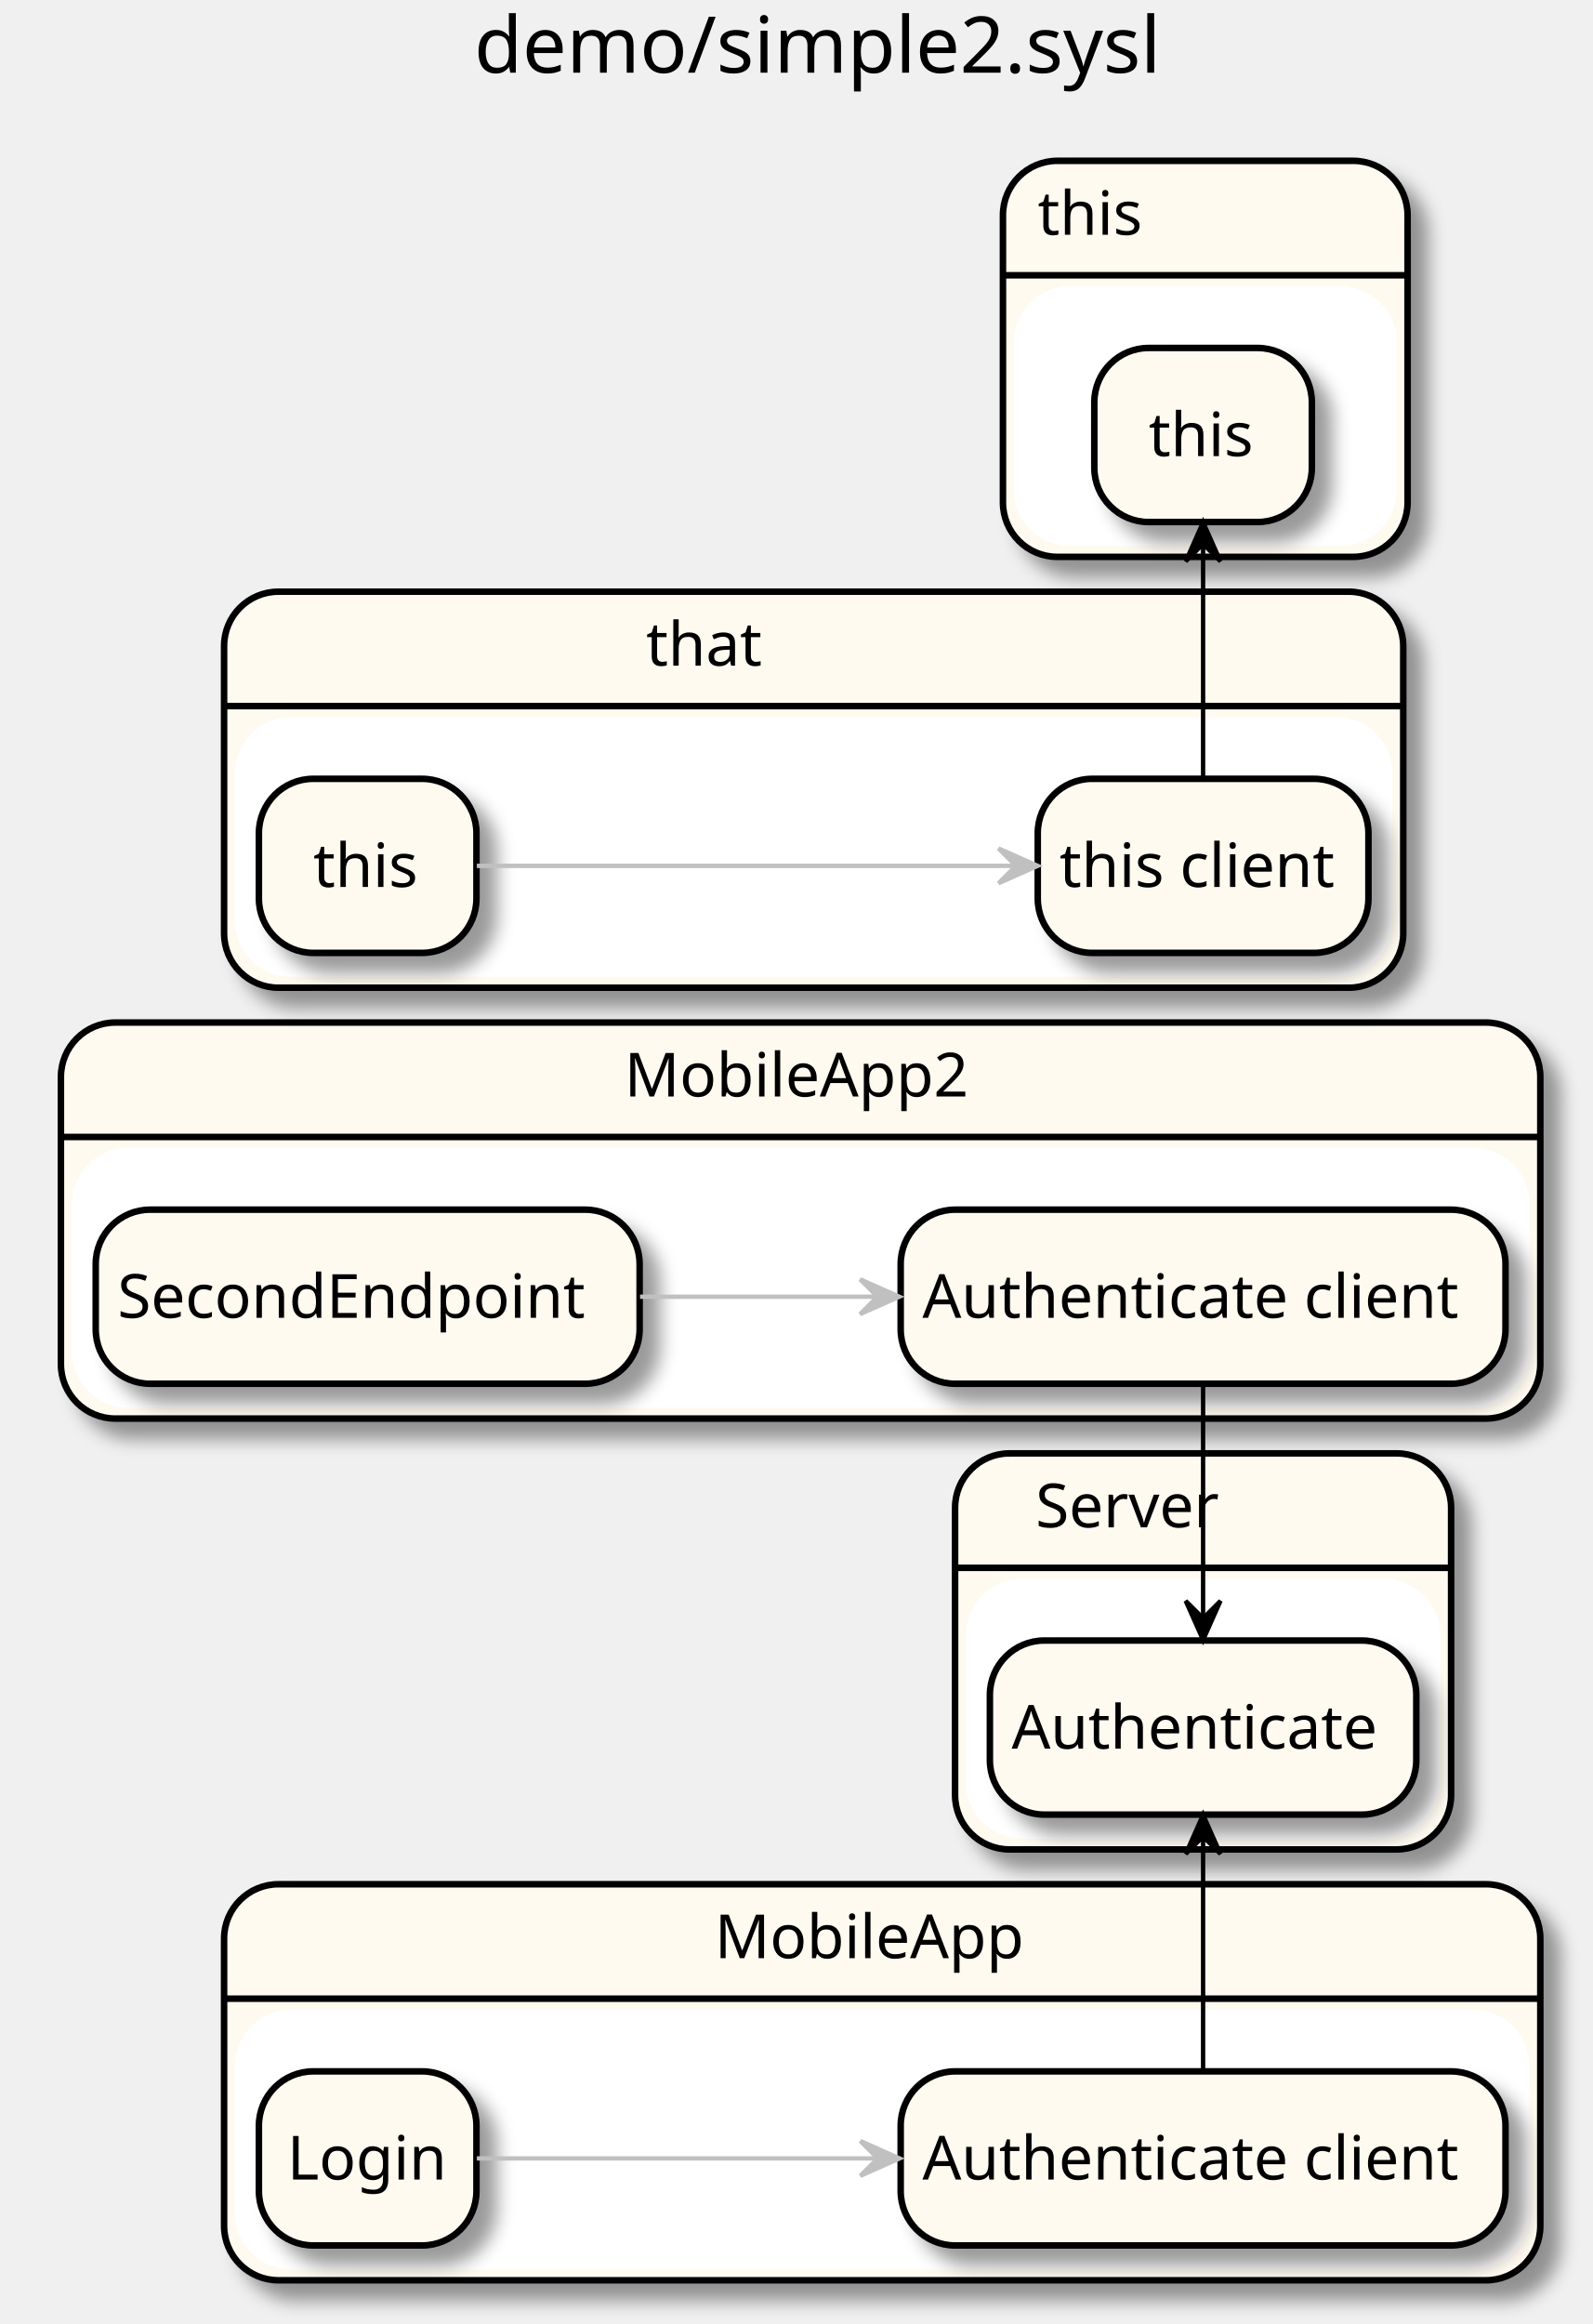
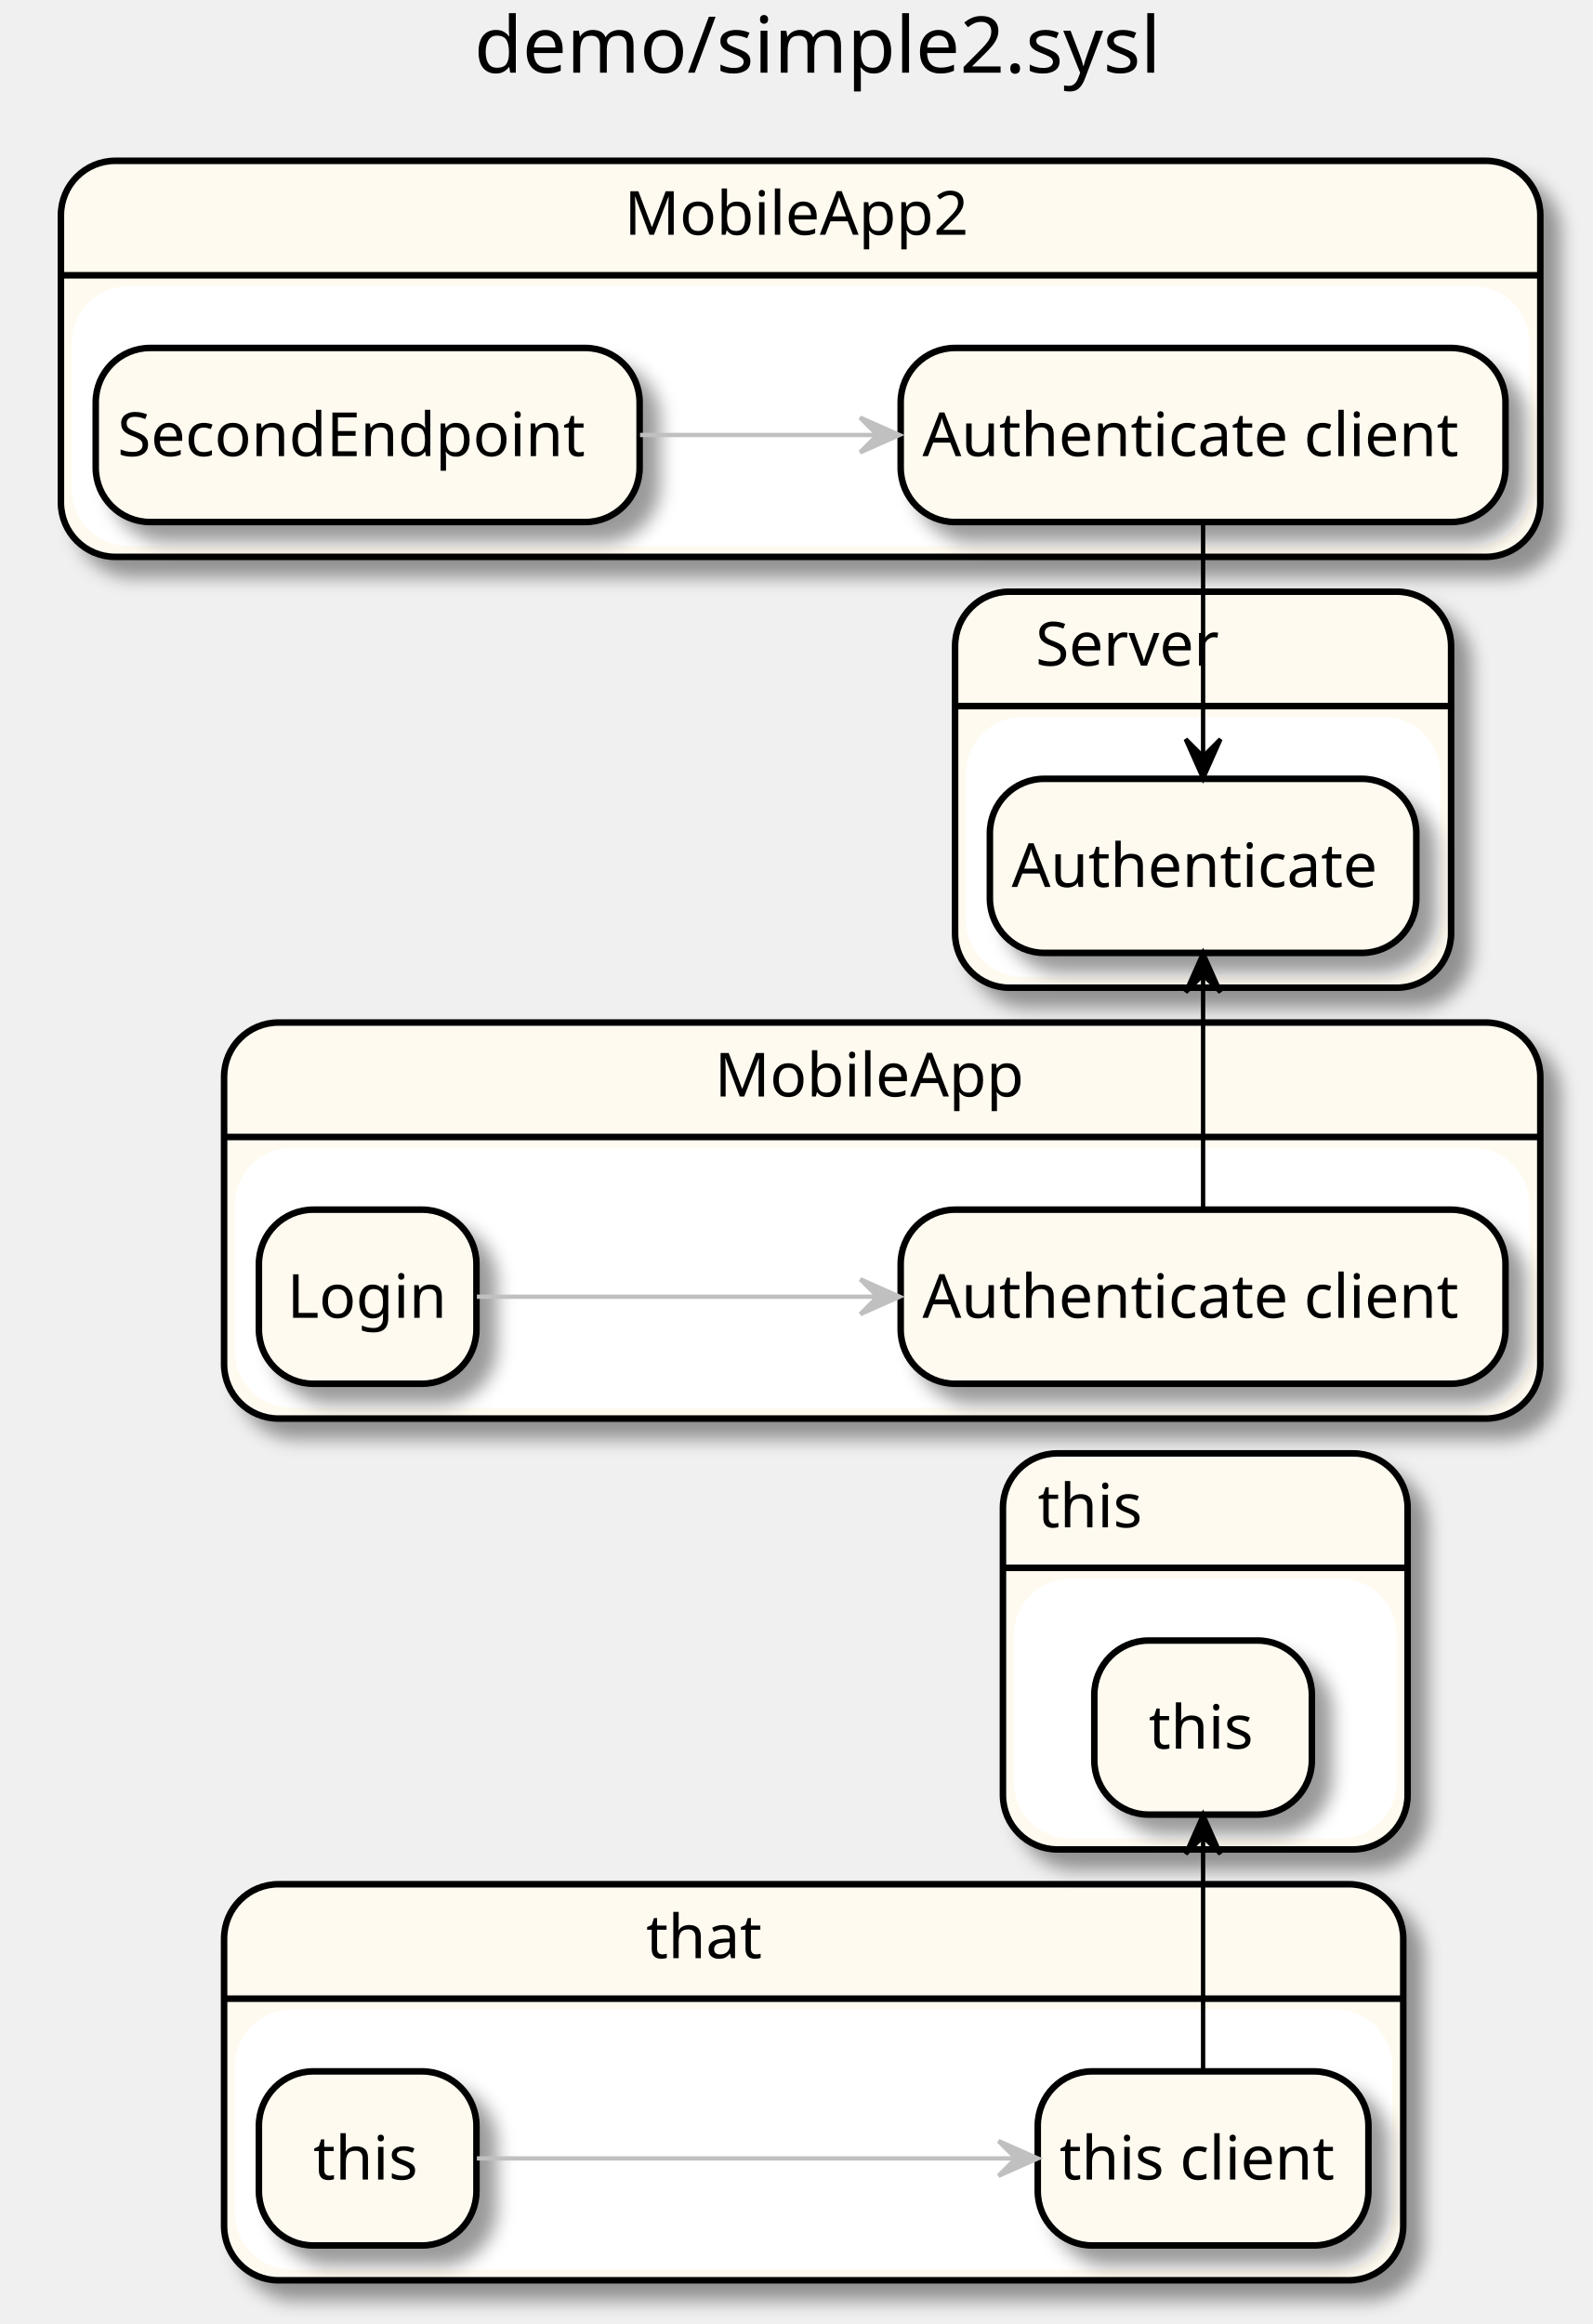
<svg xmlns="http://www.w3.org/2000/svg" contentScriptType="application/ecmascript" contentStyleType="text/css" height="534px" preserveAspectRatio="none" style="width:366px;height:534px;" version="1.1" viewBox="0 0 366 534" width="366px" zoomAndPan="magnify">
  <defs>
-     <filter height="300%" id="f10fjtaz3y27jy" width="300%" x="-1" y="-1">
+     <filter height="300%" id="f1su5obtea0nge" width="300%" x="-1" y="-1">
      <feGaussianBlur result="blurOut" stdDeviation="2.0" />
      <feColorMatrix in="blurOut" result="blurOut2" type="matrix" values="0 0 0 0 0 0 0 0 0 0 0 0 0 0 0 0 0 0 .4 0" />
      <feOffset dx="4.0" dy="4.0" in="blurOut2" result="blurOut3" />
      <feBlend in="SourceGraphic" in2="blurOut3" mode="normal" />
    </filter>
  </defs>
  <g>
    <text fill="#000000" font-family="sans-serif" font-size="18" lengthAdjust="spacingAndGlyphs" textLength="162" x="109" y="16.708">demo/simple2.sysl</text>
-     <rect fill="#FFFAF0" filter="url(#f10fjtaz3y27jy)" height="91" rx="12.5" ry="12.5" style="stroke: #000000; stroke-width: 1.5;" width="302.5" x="51.5" y="432.953" />
-     <rect fill="#FFFFFF" height="58.703" rx="12.5" ry="12.5" style="stroke: #FFFFFF; stroke-width: 1.0;" width="296.5" x="54.5" y="462.25" />
-     <line style="stroke: #000000; stroke-width: 1.5;" x1="51.5" x2="354" y1="459.25" y2="459.25" />
-     <text fill="#000000" font-family="sans-serif" font-size="14" lengthAdjust="spacingAndGlyphs" textLength="72" x="164.25" y="449.948">MobileApp</text>
-     <rect fill="#FFFAF0" filter="url(#f10fjtaz3y27jy)" height="91" rx="12.5" ry="12.5" style="stroke: #000000; stroke-width: 1.5;" width="340" x="14" y="234.953" />
-     <rect fill="#FFFFFF" height="58.703" rx="12.5" ry="12.5" style="stroke: #FFFFFF; stroke-width: 1.0;" width="334" x="17" y="264.25" />
-     <line style="stroke: #000000; stroke-width: 1.5;" x1="14" x2="354" y1="261.25" y2="261.25" />
-     <text fill="#000000" font-family="sans-serif" font-size="14" lengthAdjust="spacingAndGlyphs" textLength="81" x="143.5" y="251.948">MobileApp2</text>
-     <rect fill="#FFFAF0" filter="url(#f10fjtaz3y27jy)" height="91" rx="12.5" ry="12.5" style="stroke: #000000; stroke-width: 1.5;" width="114" x="219.5" y="333.953" />
-     <rect fill="#FFFFFF" height="58.703" rx="12.5" ry="12.5" style="stroke: #FFFFFF; stroke-width: 1.0;" width="108" x="222.5" y="363.25" />
-     <line style="stroke: #000000; stroke-width: 1.5;" x1="219.5" x2="333.5" y1="360.25" y2="360.25" />
-     <text fill="#000000" font-family="sans-serif" font-size="14" lengthAdjust="spacingAndGlyphs" textLength="44" x="238" y="350.948">Server</text>
-     <rect fill="#FFFAF0" filter="url(#f10fjtaz3y27jy)" height="91" rx="12.5" ry="12.5" style="stroke: #000000; stroke-width: 1.5;" width="271" x="51.5" y="135.953" />
-     <rect fill="#FFFFFF" height="58.703" rx="12.5" ry="12.5" style="stroke: #FFFFFF; stroke-width: 1.0;" width="265" x="54.5" y="165.25" />
-     <line style="stroke: #000000; stroke-width: 1.5;" x1="51.5" x2="322.5" y1="162.25" y2="162.25" />
-     <text fill="#000000" font-family="sans-serif" font-size="14" lengthAdjust="spacingAndGlyphs" textLength="27" x="148.5" y="152.948">that</text>
-     <rect fill="#FFFAF0" filter="url(#f10fjtaz3y27jy)" height="91" rx="12.5" ry="12.5" style="stroke: #000000; stroke-width: 1.5;" width="93" x="230.5" y="36.953" />
-     <rect fill="#FFFFFF" height="58.703" rx="12.5" ry="12.5" style="stroke: #FFFFFF; stroke-width: 1.0;" width="87" x="233.5" y="66.25" />
-     <line style="stroke: #000000; stroke-width: 1.5;" x1="230.5" x2="323.5" y1="63.25" y2="63.25" />
-     <text fill="#000000" font-family="sans-serif" font-size="14" lengthAdjust="spacingAndGlyphs" textLength="25" x="238.5" y="53.948">this</text>
-     <rect fill="#FFFAF0" filter="url(#f10fjtaz3y27jy)" height="40" rx="12.5" ry="12.5" style="stroke: #000000; stroke-width: 1.5;" width="139" x="207" y="475.953" />
-     <text fill="#000000" font-family="sans-serif" font-size="14" lengthAdjust="spacingAndGlyphs" textLength="129" x="212" y="500.8">Authenticate client</text>
-     <rect fill="#FFFAF0" filter="url(#f10fjtaz3y27jy)" height="40" rx="12.5" ry="12.5" style="stroke: #000000; stroke-width: 1.5;" width="50" x="59.5" y="475.953" />
-     <text fill="#000000" font-family="sans-serif" font-size="14" lengthAdjust="spacingAndGlyphs" textLength="37" x="66" y="500.8">Login</text>
-     <rect fill="#FFFAF0" filter="url(#f10fjtaz3y27jy)" height="40" rx="12.5" ry="12.5" style="stroke: #000000; stroke-width: 1.5;" width="139" x="207" y="277.953" />
+     <rect fill="#FFFAF0" filter="url(#f1su5obtea0nge)" height="91" rx="12.5" ry="12.5" style="stroke: #000000; stroke-width: 1.5;" width="302.5" x="51.5" y="234.953" />
+     <rect fill="#FFFFFF" height="58.703" rx="12.5" ry="12.5" style="stroke: #FFFFFF; stroke-width: 1.0;" width="296.5" x="54.5" y="264.25" />
+     <line style="stroke: #000000; stroke-width: 1.5;" x1="51.5" x2="354" y1="261.25" y2="261.25" />
+     <text fill="#000000" font-family="sans-serif" font-size="14" lengthAdjust="spacingAndGlyphs" textLength="72" x="164.25" y="251.948">MobileApp</text>
+     <rect fill="#FFFAF0" filter="url(#f1su5obtea0nge)" height="91" rx="12.5" ry="12.5" style="stroke: #000000; stroke-width: 1.5;" width="340" x="14" y="36.953" />
+     <rect fill="#FFFFFF" height="58.703" rx="12.5" ry="12.5" style="stroke: #FFFFFF; stroke-width: 1.0;" width="334" x="17" y="66.25" />
+     <line style="stroke: #000000; stroke-width: 1.5;" x1="14" x2="354" y1="63.25" y2="63.25" />
+     <text fill="#000000" font-family="sans-serif" font-size="14" lengthAdjust="spacingAndGlyphs" textLength="81" x="143.5" y="53.948">MobileApp2</text>
+     <rect fill="#FFFAF0" filter="url(#f1su5obtea0nge)" height="91" rx="12.5" ry="12.5" style="stroke: #000000; stroke-width: 1.5;" width="114" x="219.5" y="135.953" />
+     <rect fill="#FFFFFF" height="58.703" rx="12.5" ry="12.5" style="stroke: #FFFFFF; stroke-width: 1.0;" width="108" x="222.5" y="165.25" />
+     <line style="stroke: #000000; stroke-width: 1.5;" x1="219.5" x2="333.5" y1="162.25" y2="162.25" />
+     <text fill="#000000" font-family="sans-serif" font-size="14" lengthAdjust="spacingAndGlyphs" textLength="44" x="238" y="152.948">Server</text>
+     <rect fill="#FFFAF0" filter="url(#f1su5obtea0nge)" height="91" rx="12.5" ry="12.5" style="stroke: #000000; stroke-width: 1.5;" width="271" x="51.5" y="432.953" />
+     <rect fill="#FFFFFF" height="58.703" rx="12.5" ry="12.5" style="stroke: #FFFFFF; stroke-width: 1.0;" width="265" x="54.5" y="462.25" />
+     <line style="stroke: #000000; stroke-width: 1.5;" x1="51.5" x2="322.5" y1="459.25" y2="459.25" />
+     <text fill="#000000" font-family="sans-serif" font-size="14" lengthAdjust="spacingAndGlyphs" textLength="27" x="148.5" y="449.948">that</text>
+     <rect fill="#FFFAF0" filter="url(#f1su5obtea0nge)" height="91" rx="12.5" ry="12.5" style="stroke: #000000; stroke-width: 1.5;" width="93" x="230.5" y="333.953" />
+     <rect fill="#FFFFFF" height="58.703" rx="12.5" ry="12.5" style="stroke: #FFFFFF; stroke-width: 1.0;" width="87" x="233.5" y="363.25" />
+     <line style="stroke: #000000; stroke-width: 1.5;" x1="230.5" x2="323.5" y1="360.25" y2="360.25" />
+     <text fill="#000000" font-family="sans-serif" font-size="14" lengthAdjust="spacingAndGlyphs" textLength="25" x="238.5" y="350.948">this</text>
+     <rect fill="#FFFAF0" filter="url(#f1su5obtea0nge)" height="40" rx="12.5" ry="12.5" style="stroke: #000000; stroke-width: 1.5;" width="139" x="207" y="277.953" />
    <text fill="#000000" font-family="sans-serif" font-size="14" lengthAdjust="spacingAndGlyphs" textLength="129" x="212" y="302.8">Authenticate client</text>
-     <rect fill="#FFFAF0" filter="url(#f10fjtaz3y27jy)" height="40" rx="12.5" ry="12.5" style="stroke: #000000; stroke-width: 1.5;" width="125" x="22" y="277.953" />
-     <text fill="#000000" font-family="sans-serif" font-size="14" lengthAdjust="spacingAndGlyphs" textLength="115" x="27" y="302.8">SecondEndpoint</text>
-     <rect fill="#FFFAF0" filter="url(#f10fjtaz3y27jy)" height="40" rx="12.5" ry="12.5" style="stroke: #000000; stroke-width: 1.5;" width="98" x="227.5" y="376.953" />
-     <text fill="#000000" font-family="sans-serif" font-size="14" lengthAdjust="spacingAndGlyphs" textLength="88" x="232.5" y="401.8">Authenticate</text>
-     <rect fill="#FFFAF0" filter="url(#f10fjtaz3y27jy)" height="40" rx="12.5" ry="12.5" style="stroke: #000000; stroke-width: 1.5;" width="50" x="59.5" y="178.953" />
-     <text fill="#000000" font-family="sans-serif" font-size="14" lengthAdjust="spacingAndGlyphs" textLength="25" x="72" y="203.8">this</text>
-     <rect fill="#FFFAF0" filter="url(#f10fjtaz3y27jy)" height="40" rx="12.5" ry="12.5" style="stroke: #000000; stroke-width: 1.5;" width="76" x="238.5" y="178.953" />
-     <text fill="#000000" font-family="sans-serif" font-size="14" lengthAdjust="spacingAndGlyphs" textLength="66" x="243.5" y="203.8">this client</text>
-     <rect fill="#FFFAF0" filter="url(#f10fjtaz3y27jy)" height="40" rx="12.5" ry="12.5" style="stroke: #000000; stroke-width: 1.5;" width="50" x="251.5" y="79.953" />
-     <text fill="#000000" font-family="sans-serif" font-size="14" lengthAdjust="spacingAndGlyphs" textLength="25" x="264" y="104.8">this</text>
-     <path d="M109.601,495.953 C132.95,495.953 168.943,495.953 201.535,495.953 " fill="none" id="_1-&gt;_0" style="stroke: #C0C0C0; stroke-width: 1.0;" />
-     <polygon fill="#C0C0C0" points="206.734,495.953,197.734,491.953,201.734,495.953,197.734,499.953,206.734,495.953" style="stroke: #C0C0C0; stroke-width: 1.0;" />
-     <path d="M276.5,475.844 C276.5,457.91 276.5,439.976 276.5,422.042 " fill="none" id="_0-&gt;_4" style="stroke: #000000; stroke-width: 1.0;" />
+     <rect fill="#FFFAF0" filter="url(#f1su5obtea0nge)" height="40" rx="12.5" ry="12.5" style="stroke: #000000; stroke-width: 1.5;" width="50" x="59.5" y="277.953" />
+     <text fill="#000000" font-family="sans-serif" font-size="14" lengthAdjust="spacingAndGlyphs" textLength="37" x="66" y="302.8">Login</text>
+     <rect fill="#FFFAF0" filter="url(#f1su5obtea0nge)" height="40" rx="12.5" ry="12.5" style="stroke: #000000; stroke-width: 1.5;" width="139" x="207" y="79.953" />
+     <text fill="#000000" font-family="sans-serif" font-size="14" lengthAdjust="spacingAndGlyphs" textLength="129" x="212" y="104.8">Authenticate client</text>
+     <rect fill="#FFFAF0" filter="url(#f1su5obtea0nge)" height="40" rx="12.5" ry="12.5" style="stroke: #000000; stroke-width: 1.5;" width="125" x="22" y="79.953" />
+     <text fill="#000000" font-family="sans-serif" font-size="14" lengthAdjust="spacingAndGlyphs" textLength="115" x="27" y="104.8">SecondEndpoint</text>
+     <rect fill="#FFFAF0" filter="url(#f1su5obtea0nge)" height="40" rx="12.5" ry="12.5" style="stroke: #000000; stroke-width: 1.5;" width="98" x="227.5" y="178.953" />
+     <text fill="#000000" font-family="sans-serif" font-size="14" lengthAdjust="spacingAndGlyphs" textLength="88" x="232.5" y="203.8">Authenticate</text>
+     <rect fill="#FFFAF0" filter="url(#f1su5obtea0nge)" height="40" rx="12.5" ry="12.5" style="stroke: #000000; stroke-width: 1.5;" width="50" x="59.5" y="475.953" />
+     <text fill="#000000" font-family="sans-serif" font-size="14" lengthAdjust="spacingAndGlyphs" textLength="25" x="72" y="500.8">this</text>
+     <rect fill="#FFFAF0" filter="url(#f1su5obtea0nge)" height="40" rx="12.5" ry="12.5" style="stroke: #000000; stroke-width: 1.5;" width="76" x="238.5" y="475.953" />
+     <text fill="#000000" font-family="sans-serif" font-size="14" lengthAdjust="spacingAndGlyphs" textLength="66" x="243.5" y="500.8">this client</text>
+     <rect fill="#FFFAF0" filter="url(#f1su5obtea0nge)" height="40" rx="12.5" ry="12.5" style="stroke: #000000; stroke-width: 1.5;" width="50" x="251.5" y="376.953" />
+     <text fill="#000000" font-family="sans-serif" font-size="14" lengthAdjust="spacingAndGlyphs" textLength="25" x="264" y="401.8">this</text>
+     <path d="M109.601,495.953 C141.022,495.953 195.34,495.953 233.452,495.953 " fill="none" id="_5-&gt;_6" style="stroke: #C0C0C0; stroke-width: 1.0;" />
+     <polygon fill="#C0C0C0" points="238.484,495.953,229.484,491.953,233.484,495.953,229.484,499.953,238.484,495.953" style="stroke: #C0C0C0; stroke-width: 1.0;" />
+     <path d="M276.5,475.844 C276.5,457.91 276.5,439.976 276.5,422.042 " fill="none" id="_6-&gt;_7" style="stroke: #000000; stroke-width: 1.0;" />
    <polygon fill="#000000" points="276.5,416.984,272.5,425.984,276.5,421.984,280.5,425.984,276.5,416.984" style="stroke: #000000; stroke-width: 1.0;" />
-     <path d="M147.102,297.953 C164.507,297.953 183.585,297.953 201.617,297.953 " fill="none" id="_3-&gt;_2" style="stroke: #C0C0C0; stroke-width: 1.0;" />
-     <polygon fill="#C0C0C0" points="206.673,297.953,197.673,293.953,201.673,297.953,197.673,301.953,206.673,297.953" style="stroke: #C0C0C0; stroke-width: 1.0;" />
-     <path d="M276.5,317.984 C276.5,335.918 276.5,353.852 276.5,371.786 " fill="none" id="_2-&gt;_4" style="stroke: #000000; stroke-width: 1.0;" />
-     <polygon fill="#000000" points="276.5,376.844,280.5,367.844,276.5,371.844,272.5,367.844,276.5,376.844" style="stroke: #000000; stroke-width: 1.0;" />
-     <path d="M109.601,198.953 C141.022,198.953 195.34,198.953 233.452,198.953 " fill="none" id="_5-&gt;_6" style="stroke: #C0C0C0; stroke-width: 1.0;" />
-     <polygon fill="#C0C0C0" points="238.484,198.953,229.484,194.953,233.484,198.953,229.484,202.953,238.484,198.953" style="stroke: #C0C0C0; stroke-width: 1.0;" />
-     <path d="M276.5,178.844 C276.5,160.91 276.5,142.976 276.5,125.042 " fill="none" id="_6-&gt;_7" style="stroke: #000000; stroke-width: 1.0;" />
-     <polygon fill="#000000" points="276.5,119.984,272.5,128.984,276.5,124.984,280.5,128.984,276.5,119.984" style="stroke: #000000; stroke-width: 1.0;" />
+     <path d="M109.601,297.953 C132.95,297.953 168.943,297.953 201.535,297.953 " fill="none" id="_1-&gt;_0" style="stroke: #C0C0C0; stroke-width: 1.0;" />
+     <polygon fill="#C0C0C0" points="206.734,297.953,197.734,293.953,201.734,297.953,197.734,301.953,206.734,297.953" style="stroke: #C0C0C0; stroke-width: 1.0;" />
+     <path d="M276.5,277.844 C276.5,259.91 276.5,241.976 276.5,224.042 " fill="none" id="_0-&gt;_4" style="stroke: #000000; stroke-width: 1.0;" />
+     <polygon fill="#000000" points="276.5,218.984,272.5,227.984,276.5,223.984,280.5,227.984,276.5,218.984" style="stroke: #000000; stroke-width: 1.0;" />
+     <path d="M147.102,99.953 C164.507,99.953 183.585,99.953 201.617,99.953 " fill="none" id="_3-&gt;_2" style="stroke: #C0C0C0; stroke-width: 1.0;" />
+     <polygon fill="#C0C0C0" points="206.673,99.953,197.673,95.953,201.673,99.953,197.673,103.953,206.673,99.953" style="stroke: #C0C0C0; stroke-width: 1.0;" />
+     <path d="M276.5,119.984 C276.5,137.918 276.5,155.852 276.5,173.786 " fill="none" id="_2-&gt;_4" style="stroke: #000000; stroke-width: 1.0;" />
+     <polygon fill="#000000" points="276.5,178.844,280.5,169.844,276.5,173.844,272.5,169.844,276.5,178.844" style="stroke: #000000; stroke-width: 1.0;" />
  </g>
</svg>
